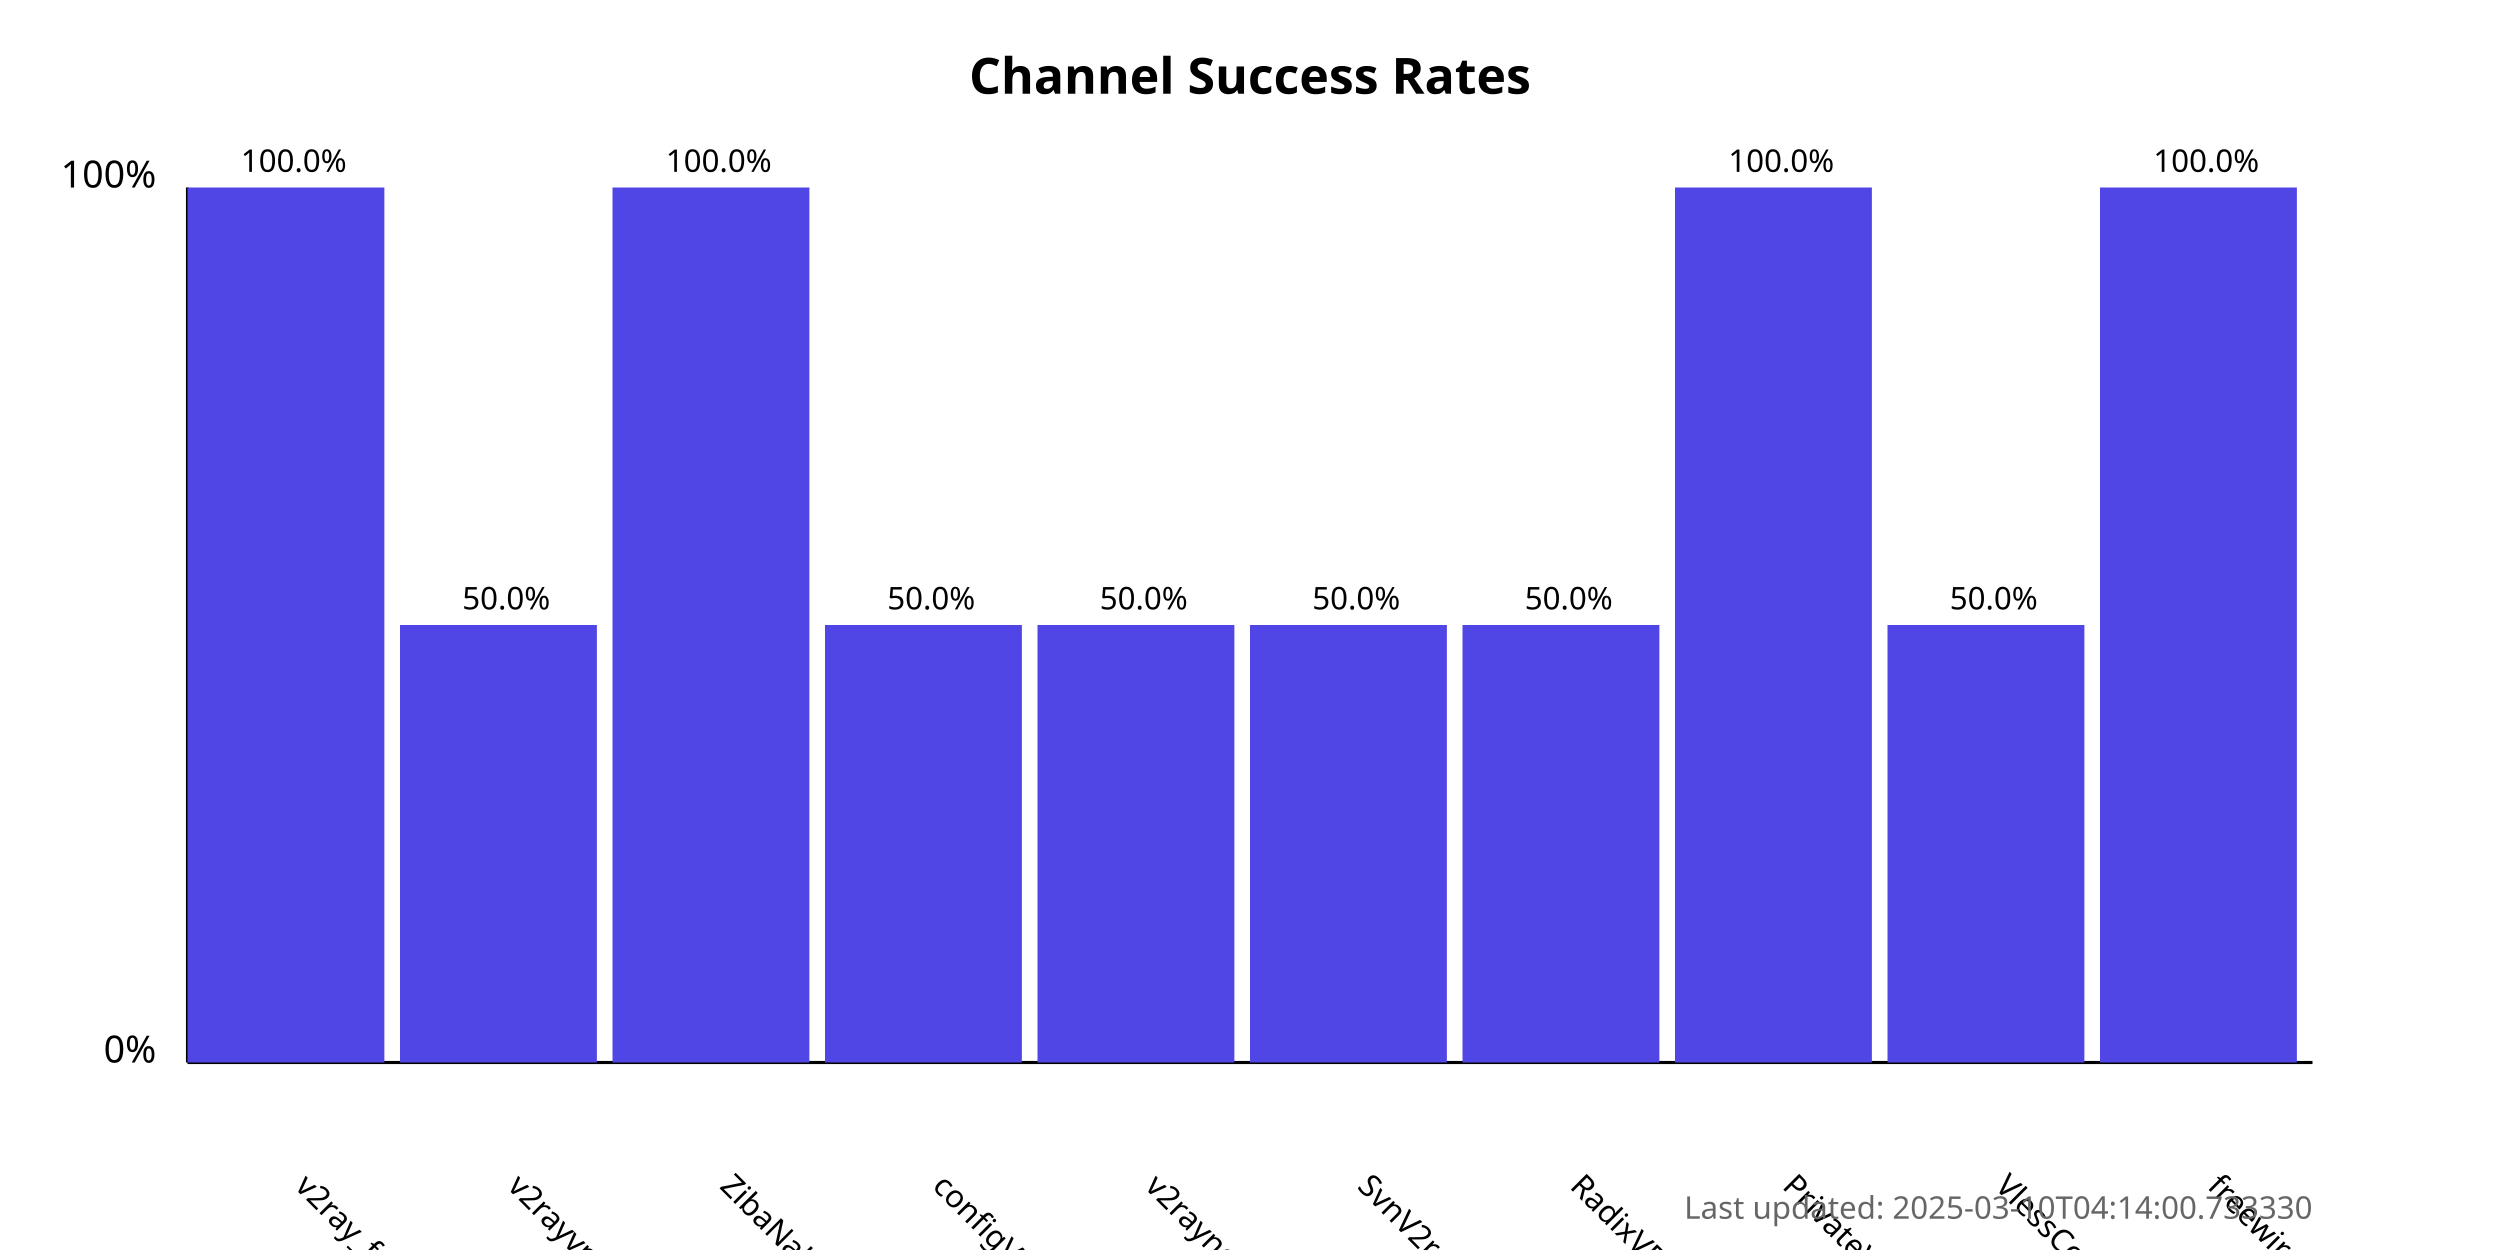
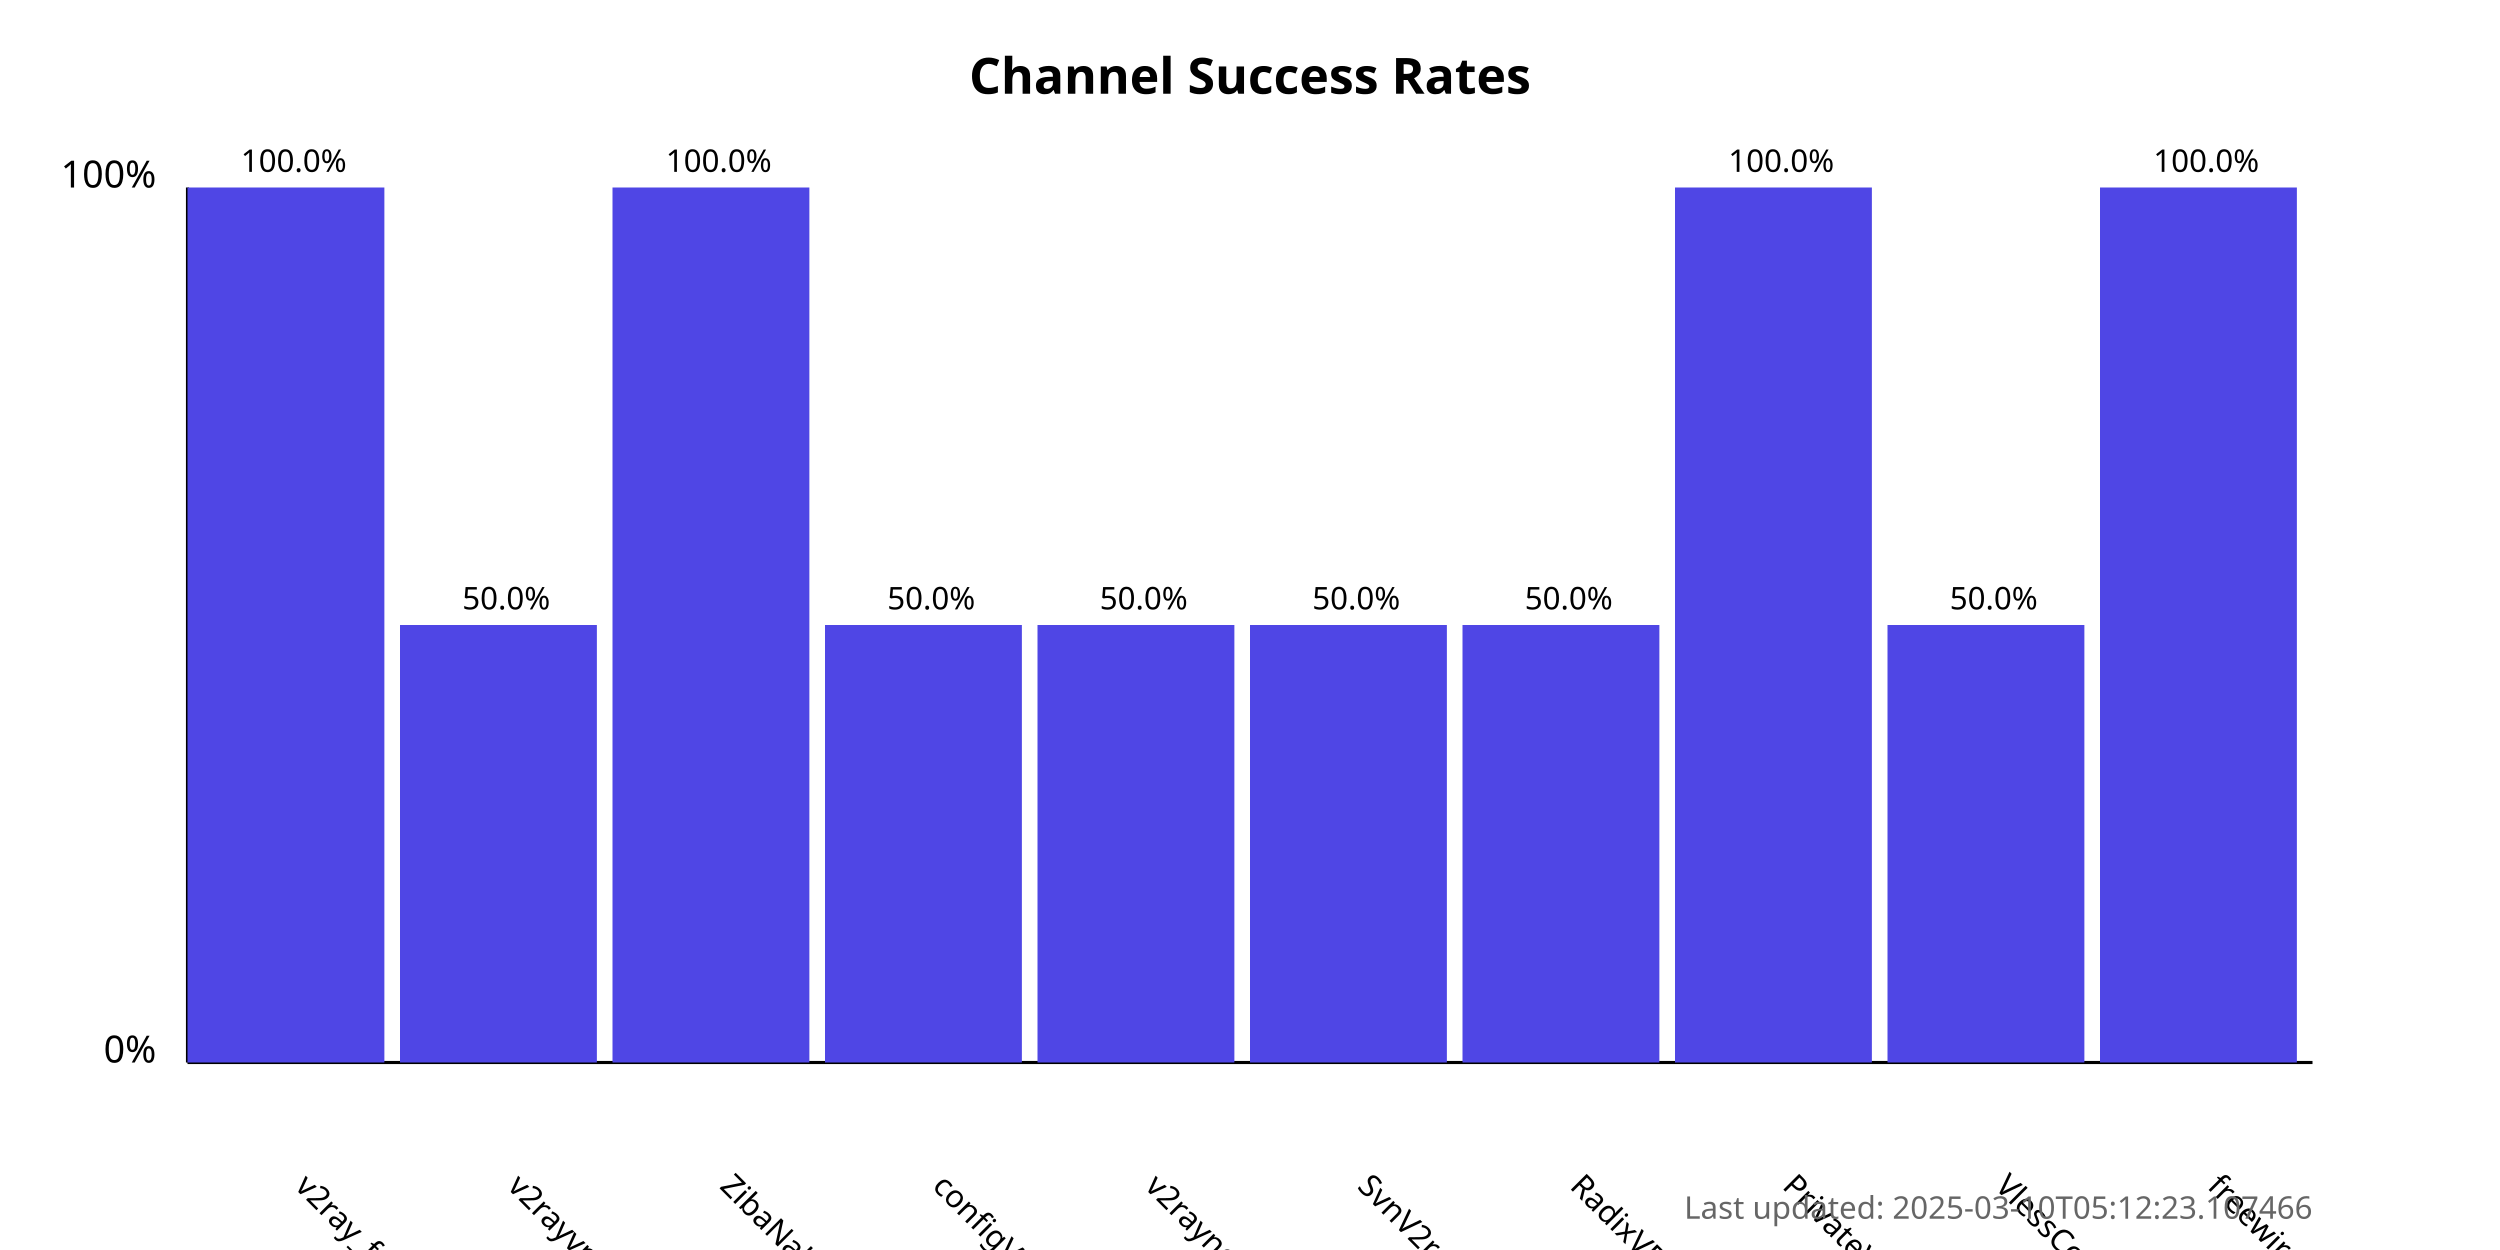
<svg xmlns="http://www.w3.org/2000/svg" width="800" height="400">
  <style>
            .chart-title { font: bold 16px sans-serif; }
            .axis-label { font: 12px sans-serif; }
            .tick-label { font: 10px sans-serif; }
            .bar { fill: #4f46e5; }
            .bar:hover { fill: #6366f1; }
            .timestamp { font: 10px sans-serif; fill: #666; }
        </style>
  <text x="400.0" y="30" text-anchor="middle" class="chart-title">
            Channel Success Rates
        </text>
  <line x1="60" y1="340" x2="60" y2="60" stroke="black" stroke-width="1" />
  <line x1="60" y1="340" x2="740" y2="340" stroke="black" stroke-width="1" />
  <text x="50" y="340" text-anchor="end" class="axis-label">0%</text>
  <text x="50" y="60" text-anchor="end" class="axis-label">100%</text>
  <g>
    <rect x="60" y="60.0" width="63.0" height="280.0" class="bar" />
    <text x="94.0" y="380" transform="rotate(45, 94.0, 380)" text-anchor="start" class="tick-label">
                v2ray_free_conf
            </text>
    <text x="94.0" y="55.0" text-anchor="middle" class="tick-label">
                100.0%
            </text>
  </g>
  <g>
    <rect x="128.0" y="200.0" width="63.0" height="140.0" class="bar" />
    <text x="162.0" y="380" transform="rotate(45, 162.0, 380)" text-anchor="start" class="tick-label">
                v2rayvpno
            </text>
    <text x="162.0" y="195.0" text-anchor="middle" class="tick-label">
                50.0%
            </text>
  </g>
  <g>
    <rect x="196.0" y="60.0" width="63.0" height="280.0" class="bar" />
    <text x="230.0" y="380" transform="rotate(45, 230.0, 380)" text-anchor="start" class="tick-label">
                ZibaNabz
            </text>
    <text x="230.0" y="55.0" text-anchor="middle" class="tick-label">
                100.0%
            </text>
  </g>
  <g>
    <rect x="264.0" y="200.0" width="63.0" height="140.0" class="bar" />
    <text x="298.0" y="380" transform="rotate(45, 298.0, 380)" text-anchor="start" class="tick-label">
                configV2rayForFree
            </text>
    <text x="298.0" y="195.0" text-anchor="middle" class="tick-label">
                50.0%
            </text>
  </g>
  <g>
    <rect x="332.0" y="200.0" width="63.0" height="140.0" class="bar" />
    <text x="366.0" y="380" transform="rotate(45, 366.0, 380)" text-anchor="start" class="tick-label">
                v2rayngvpn
            </text>
    <text x="366.0" y="195.0" text-anchor="middle" class="tick-label">
                50.0%
            </text>
  </g>
  <g>
    <rect x="400.0" y="200.0" width="63.0" height="140.0" class="bar" />
    <text x="434.0" y="380" transform="rotate(45, 434.0, 380)" text-anchor="start" class="tick-label">
                SvnV2ray
            </text>
    <text x="434.0" y="195.0" text-anchor="middle" class="tick-label">
                50.0%
            </text>
  </g>
  <g>
    <rect x="468.0" y="200.0" width="63.0" height="140.0" class="bar" />
    <text x="502.0" y="380" transform="rotate(45, 502.0, 380)" text-anchor="start" class="tick-label">
                RadixVPN
            </text>
    <text x="502.0" y="195.0" text-anchor="middle" class="tick-label">
                50.0%
            </text>
  </g>
  <g>
    <rect x="536.0" y="60.0" width="63.0" height="280.0" class="bar" />
    <text x="570.0" y="380" transform="rotate(45, 570.0, 380)" text-anchor="start" class="tick-label">
                PrivateVPNs
            </text>
    <text x="570.0" y="55.0" text-anchor="middle" class="tick-label">
                100.0%
            </text>
  </g>
  <g>
    <rect x="604.0" y="200.0" width="63.0" height="140.0" class="bar" />
    <text x="638.0" y="380" transform="rotate(45, 638.0, 380)" text-anchor="start" class="tick-label">
                VlessConfig
            </text>
    <text x="638.0" y="195.0" text-anchor="middle" class="tick-label">
                50.0%
            </text>
  </g>
  <g>
    <rect x="672.0" y="60.0" width="63.0" height="280.0" class="bar" />
    <text x="706.0" y="380" transform="rotate(45, 706.0, 380)" text-anchor="start" class="tick-label">
                freewireguard
            </text>
    <text x="706.0" y="55.0" text-anchor="middle" class="tick-label">
                100.0%
            </text>
  </g>
  <text x="740" y="390" text-anchor="end" class="timestamp">
-             Last updated: 2025-03-10T04:14:00.733330
+             Last updated: 2025-03-10T05:12:23.107466
        </text>
</svg>
